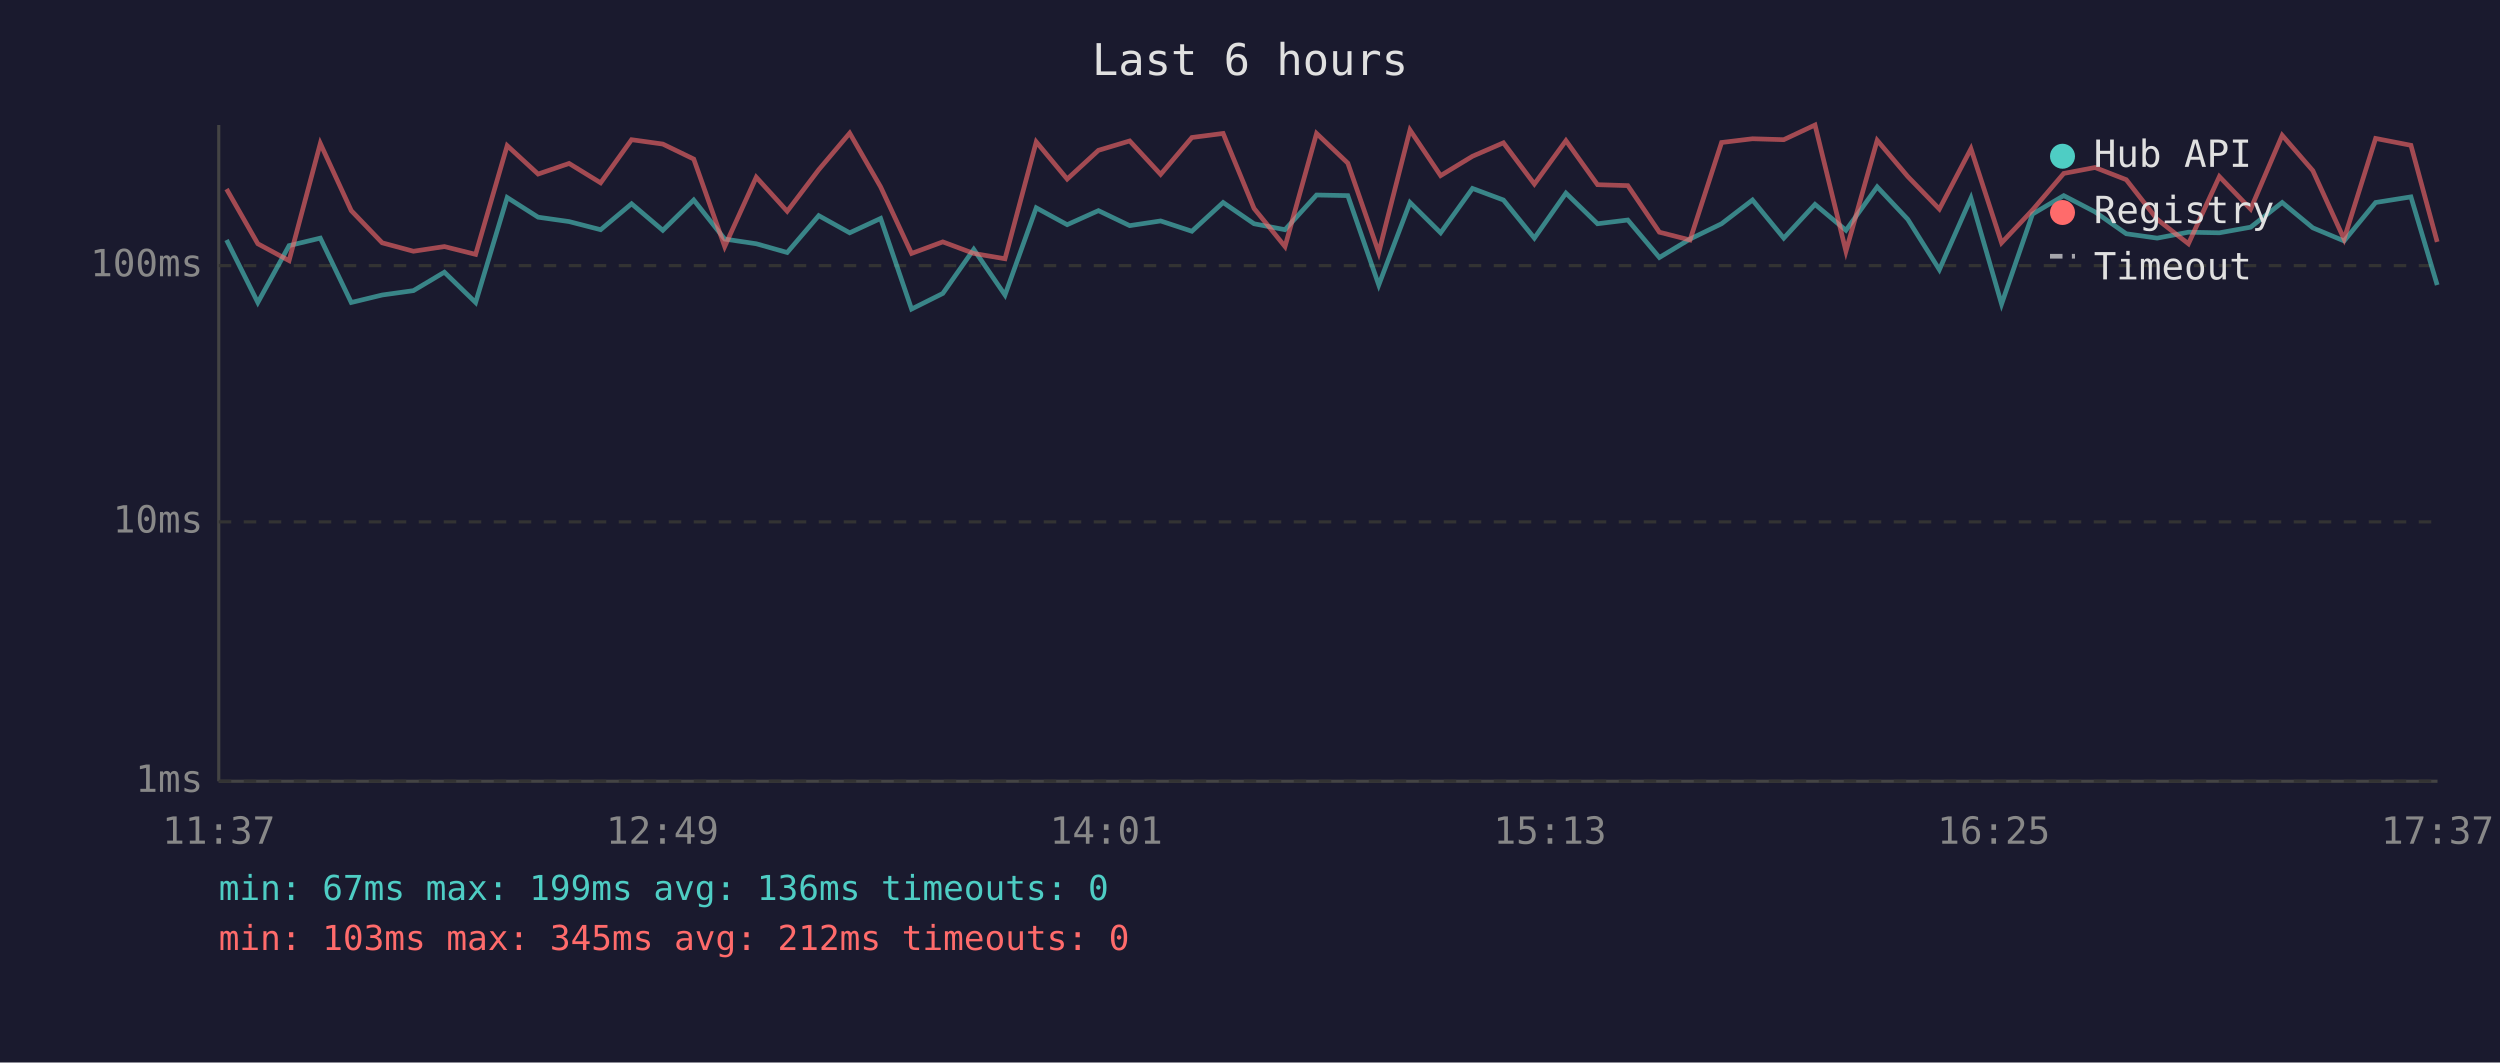
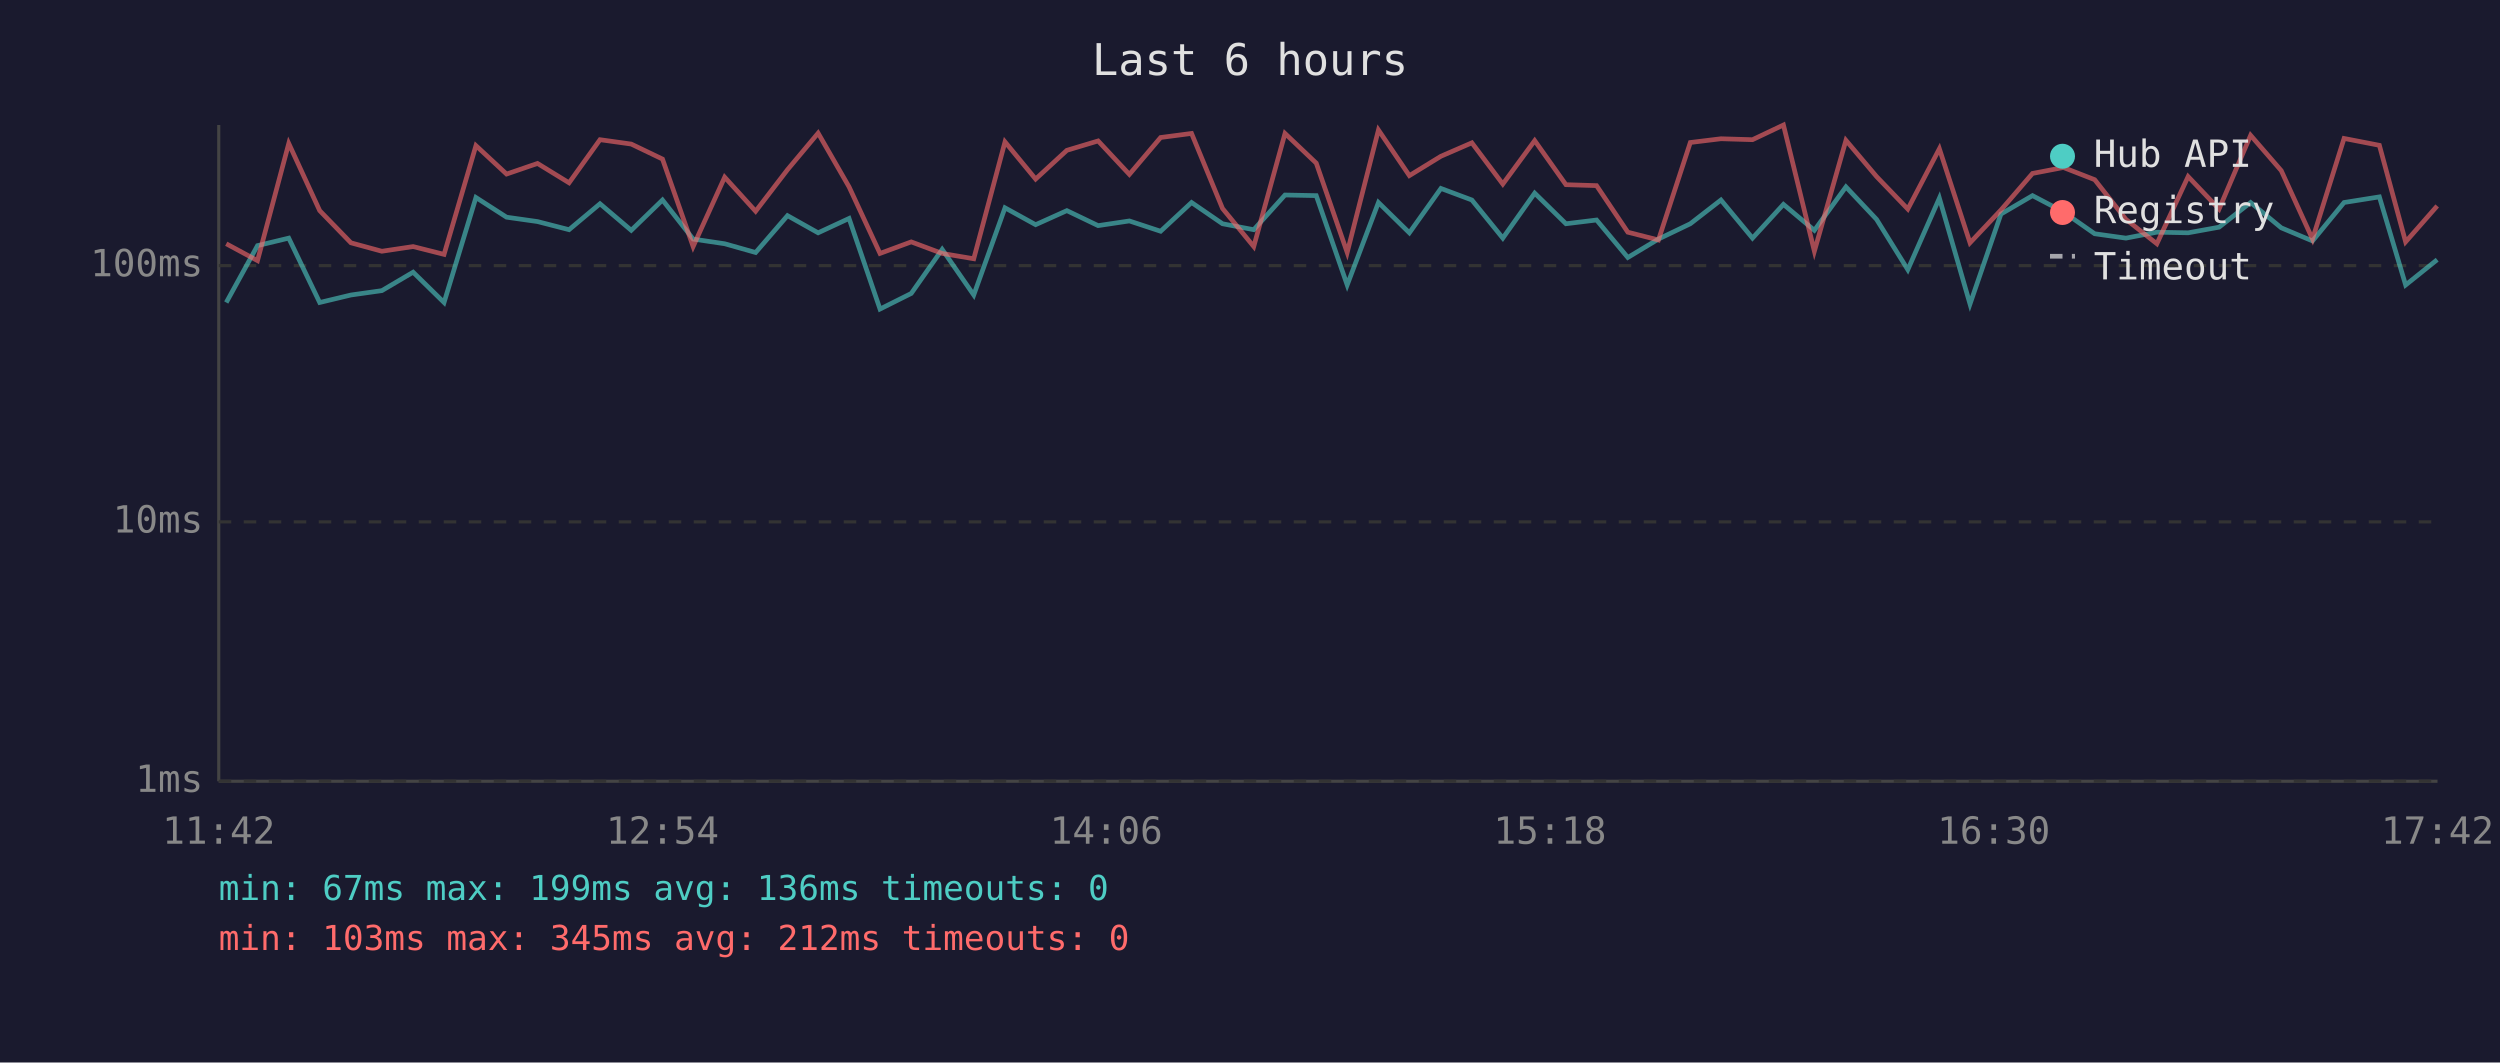
<svg xmlns="http://www.w3.org/2000/svg" viewBox="0 0 800 340" font-family="monospace" font-size="12">
  <rect width="800" height="340" fill="#1a1a2e" />
  <text x="400" y="24" fill="#e0e0e0" font-size="14" text-anchor="middle">Last 6 hours</text>
  <line x1="70" y1="40" x2="70" y2="250" stroke="#444" stroke-width="1" />
  <line x1="70" y1="250" x2="780" y2="250" stroke="#444" stroke-width="1" />
  <line x1="70" y1="250" x2="780" y2="250" stroke="#333" stroke-width="1" stroke-dasharray="4" />
  <text x="65" y="250" fill="#888" text-anchor="end" dominant-baseline="middle">1ms</text>
  <line x1="70" y1="167" x2="780" y2="167" stroke="#333" stroke-width="1" stroke-dasharray="4" />
  <text x="65" y="167" fill="#888" text-anchor="end" dominant-baseline="middle">10ms</text>
  <line x1="70" y1="85" x2="780" y2="85" stroke="#333" stroke-width="1" stroke-dasharray="4" />
  <text x="65" y="85" fill="#888" text-anchor="end" dominant-baseline="middle">100ms</text>
-   <text x="70" y="270" fill="#888" text-anchor="middle">11:37</text>
-   <text x="212" y="270" fill="#888" text-anchor="middle">12:49</text>
-   <text x="354" y="270" fill="#888" text-anchor="middle">14:01</text>
-   <text x="496" y="270" fill="#888" text-anchor="middle">15:13</text>
-   <text x="638" y="270" fill="#888" text-anchor="middle">16:25</text>
-   <text x="780" y="270" fill="#888" text-anchor="middle">17:37</text>
-   <polyline points="72.5,76.8 82.5,96.8 92.5,78.6 102.5,76.2 112.4,96.8 122.3,94.4 132.3,93.0 142.2,87.1 152.2,96.8 162.3,63.2 172.2,69.5 182.1,70.9 192.2,73.5 202.1,65.2 212.1,73.7 222.0,64.0 231.9,76.5 242.0,78.0 251.9,80.8 262.0,69.0 271.9,74.5 281.8,69.9 291.7,98.9 301.7,93.9 311.6,79.8 321.6,94.4 331.6,66.5 341.5,71.9 351.5,67.4 361.5,72.2 371.4,70.7 381.4,74.0 391.4,64.8 401.3,71.6 411.2,73.5 421.3,62.4 431.3,62.6 441.2,91.2 451.2,64.8 461.0,74.5 471.2,60.3 481.1,64.0 491.0,76.2 501.1,61.8 511.2,71.6 520.9,70.4 531.0,82.4 540.8,76.5 550.9,71.6 560.8,64.0 570.8,76.2 580.8,65.4 590.7,73.7 600.7,59.8 610.5,70.2 620.6,86.3 630.7,63.4 640.5,97.3 650.4,68.5 660.4,62.6 670.4,67.8 680.4,74.8 690.3,76.2 700.3,74.3 710.2,74.5 720.2,72.7 730.3,64.8 740.1,72.9 750.1,77.1 760.2,64.8 771.5,63.0 779.9,91.2" fill="none" stroke="#4ecdc4" stroke-width="1.5" opacity="0.6" />
-   <polyline points="72.5,60.5 82.5,78.0 92.5,83.4 102.5,45.9 112.4,67.4 122.3,77.7 132.3,80.4 142.2,78.9 152.2,81.4 162.3,46.6 172.2,55.7 182.1,52.3 192.2,58.5 202.1,44.7 212.1,46.1 222.0,50.9 231.9,78.9 242.0,56.7 251.9,67.6 262.0,54.3 271.9,42.6 281.8,59.8 291.7,81.1 301.7,77.4 311.6,81.1 321.6,82.8 331.6,45.4 341.5,57.3 351.5,48.1 361.5,45.1 371.4,55.8 381.4,44.0 391.4,42.7 401.3,66.7 411.2,78.9 421.3,42.7 431.3,52.2 441.2,80.8 451.2,41.6 461.0,56.2 471.2,50.0 481.1,45.7 491.0,58.9 501.1,45.0 511.2,59.1 520.9,59.4 531.0,74.3 540.8,76.8 550.9,45.6 560.8,44.4 570.8,44.7 580.8,40.0 590.7,80.4 600.7,44.9 610.5,56.5 620.6,66.9 630.7,47.6 640.5,77.7 650.4,67.2 660.4,55.5 670.4,53.6 680.4,57.5 690.3,70.2 700.3,78.0 710.2,56.5 720.2,66.9 730.3,43.3 740.1,54.6 750.1,76.5 760.2,44.3 771.5,46.5 779.9,77.4" fill="none" stroke="#ff6b6b" stroke-width="1.5" opacity="0.6" />
+   <text x="70" y="270" fill="#888" text-anchor="middle">11:42</text>
+   <text x="212" y="270" fill="#888" text-anchor="middle">12:54</text>
+   <text x="354" y="270" fill="#888" text-anchor="middle">14:06</text>
+   <text x="496" y="270" fill="#888" text-anchor="middle">15:18</text>
+   <text x="638" y="270" fill="#888" text-anchor="middle">16:30</text>
+   <text x="780" y="270" fill="#888" text-anchor="middle">17:42</text>
+   <polyline points="72.4,96.8 82.4,78.6 92.4,76.2 102.3,96.8 112.3,94.4 122.2,93.0 132.2,87.1 142.1,96.8 152.3,63.2 162.1,69.5 172.0,70.9 182.1,73.5 192.0,65.2 202.0,73.7 212.0,64.0 221.8,76.5 231.9,78.0 241.8,80.8 252.0,69.0 261.8,74.5 271.7,69.9 281.6,98.9 291.6,93.9 301.5,79.8 311.6,94.4 321.6,66.5 331.4,71.9 341.4,67.4 351.4,72.2 361.4,70.7 371.4,74.0 381.3,64.8 391.2,71.6 401.2,73.5 411.2,62.4 421.2,62.6 431.1,91.2 441.1,64.8 451.0,74.5 461.1,60.3 471.0,64.0 480.9,76.2 491.1,61.8 501.1,71.6 510.9,70.4 520.9,82.4 530.7,76.5 540.9,71.6 550.7,64.0 560.8,76.2 570.7,65.4 580.6,73.7 590.7,59.8 600.5,70.2 610.5,86.3 620.6,63.4 630.4,97.3 640.3,68.5 650.4,62.6 660.3,67.8 670.3,74.8 680.3,76.2 690.2,74.3 700.2,74.5 710.1,72.7 720.2,64.8 730.0,72.9 740.0,77.1 750.1,64.8 761.4,63.0 769.8,91.2 779.9,83.1" fill="none" stroke="#4ecdc4" stroke-width="1.5" opacity="0.6" />
+   <polyline points="72.4,78.0 82.4,83.4 92.4,45.9 102.3,67.4 112.3,77.7 122.2,80.4 132.2,78.9 142.1,81.4 152.3,46.6 162.1,55.7 172.0,52.3 182.1,58.5 192.0,44.7 202.0,46.1 212.0,50.9 221.8,78.9 231.9,56.7 241.8,67.6 252.0,54.3 261.8,42.6 271.7,59.8 281.6,81.1 291.6,77.4 301.5,81.1 311.6,82.8 321.6,45.4 331.4,57.3 341.4,48.1 351.4,45.1 361.4,55.8 371.4,44.0 381.3,42.7 391.2,66.7 401.2,78.9 411.2,42.7 421.2,52.2 431.1,80.8 441.1,41.6 451.0,56.2 461.1,50.0 471.0,45.7 480.9,58.9 491.1,45.0 501.1,59.1 510.9,59.4 520.9,74.3 530.7,76.8 540.9,45.6 550.7,44.4 560.8,44.7 570.7,40.0 580.6,80.4 590.7,44.9 600.5,56.5 610.5,66.9 620.6,47.6 630.4,77.7 640.3,67.2 650.4,55.5 660.3,53.6 670.3,57.5 680.3,70.2 690.2,78.0 700.2,56.5 710.1,66.9 720.2,43.3 730.0,54.6 740.0,76.5 750.1,44.3 761.4,46.5 769.8,77.4 779.9,65.9" fill="none" stroke="#ff6b6b" stroke-width="1.5" opacity="0.6" />
  <circle cx="660" cy="50" r="4" fill="#4ecdc4" />
  <text x="670" y="50" fill="#e0e0e0" dominant-baseline="middle">Hub API</text>
  <circle cx="660" cy="68" r="4" fill="#ff6b6b" />
  <text x="670" y="68" fill="#e0e0e0" dominant-baseline="middle">Registry</text>
  <line x1="656" y1="82" x2="664" y2="82" stroke="#e0e0e0" stroke-width="1.5" stroke-dasharray="4,3" opacity="0.7" />
  <text x="670" y="86" fill="#e0e0e0" dominant-baseline="middle">Timeout</text>
  <text x="70" y="288" fill="#4ecdc4" font-size="11">min: 67ms  max: 199ms  avg: 136ms  timeouts: 0</text>
  <text x="70" y="304" fill="#ff6b6b" font-size="11">min: 103ms  max: 345ms  avg: 212ms  timeouts: 0</text>
</svg>
